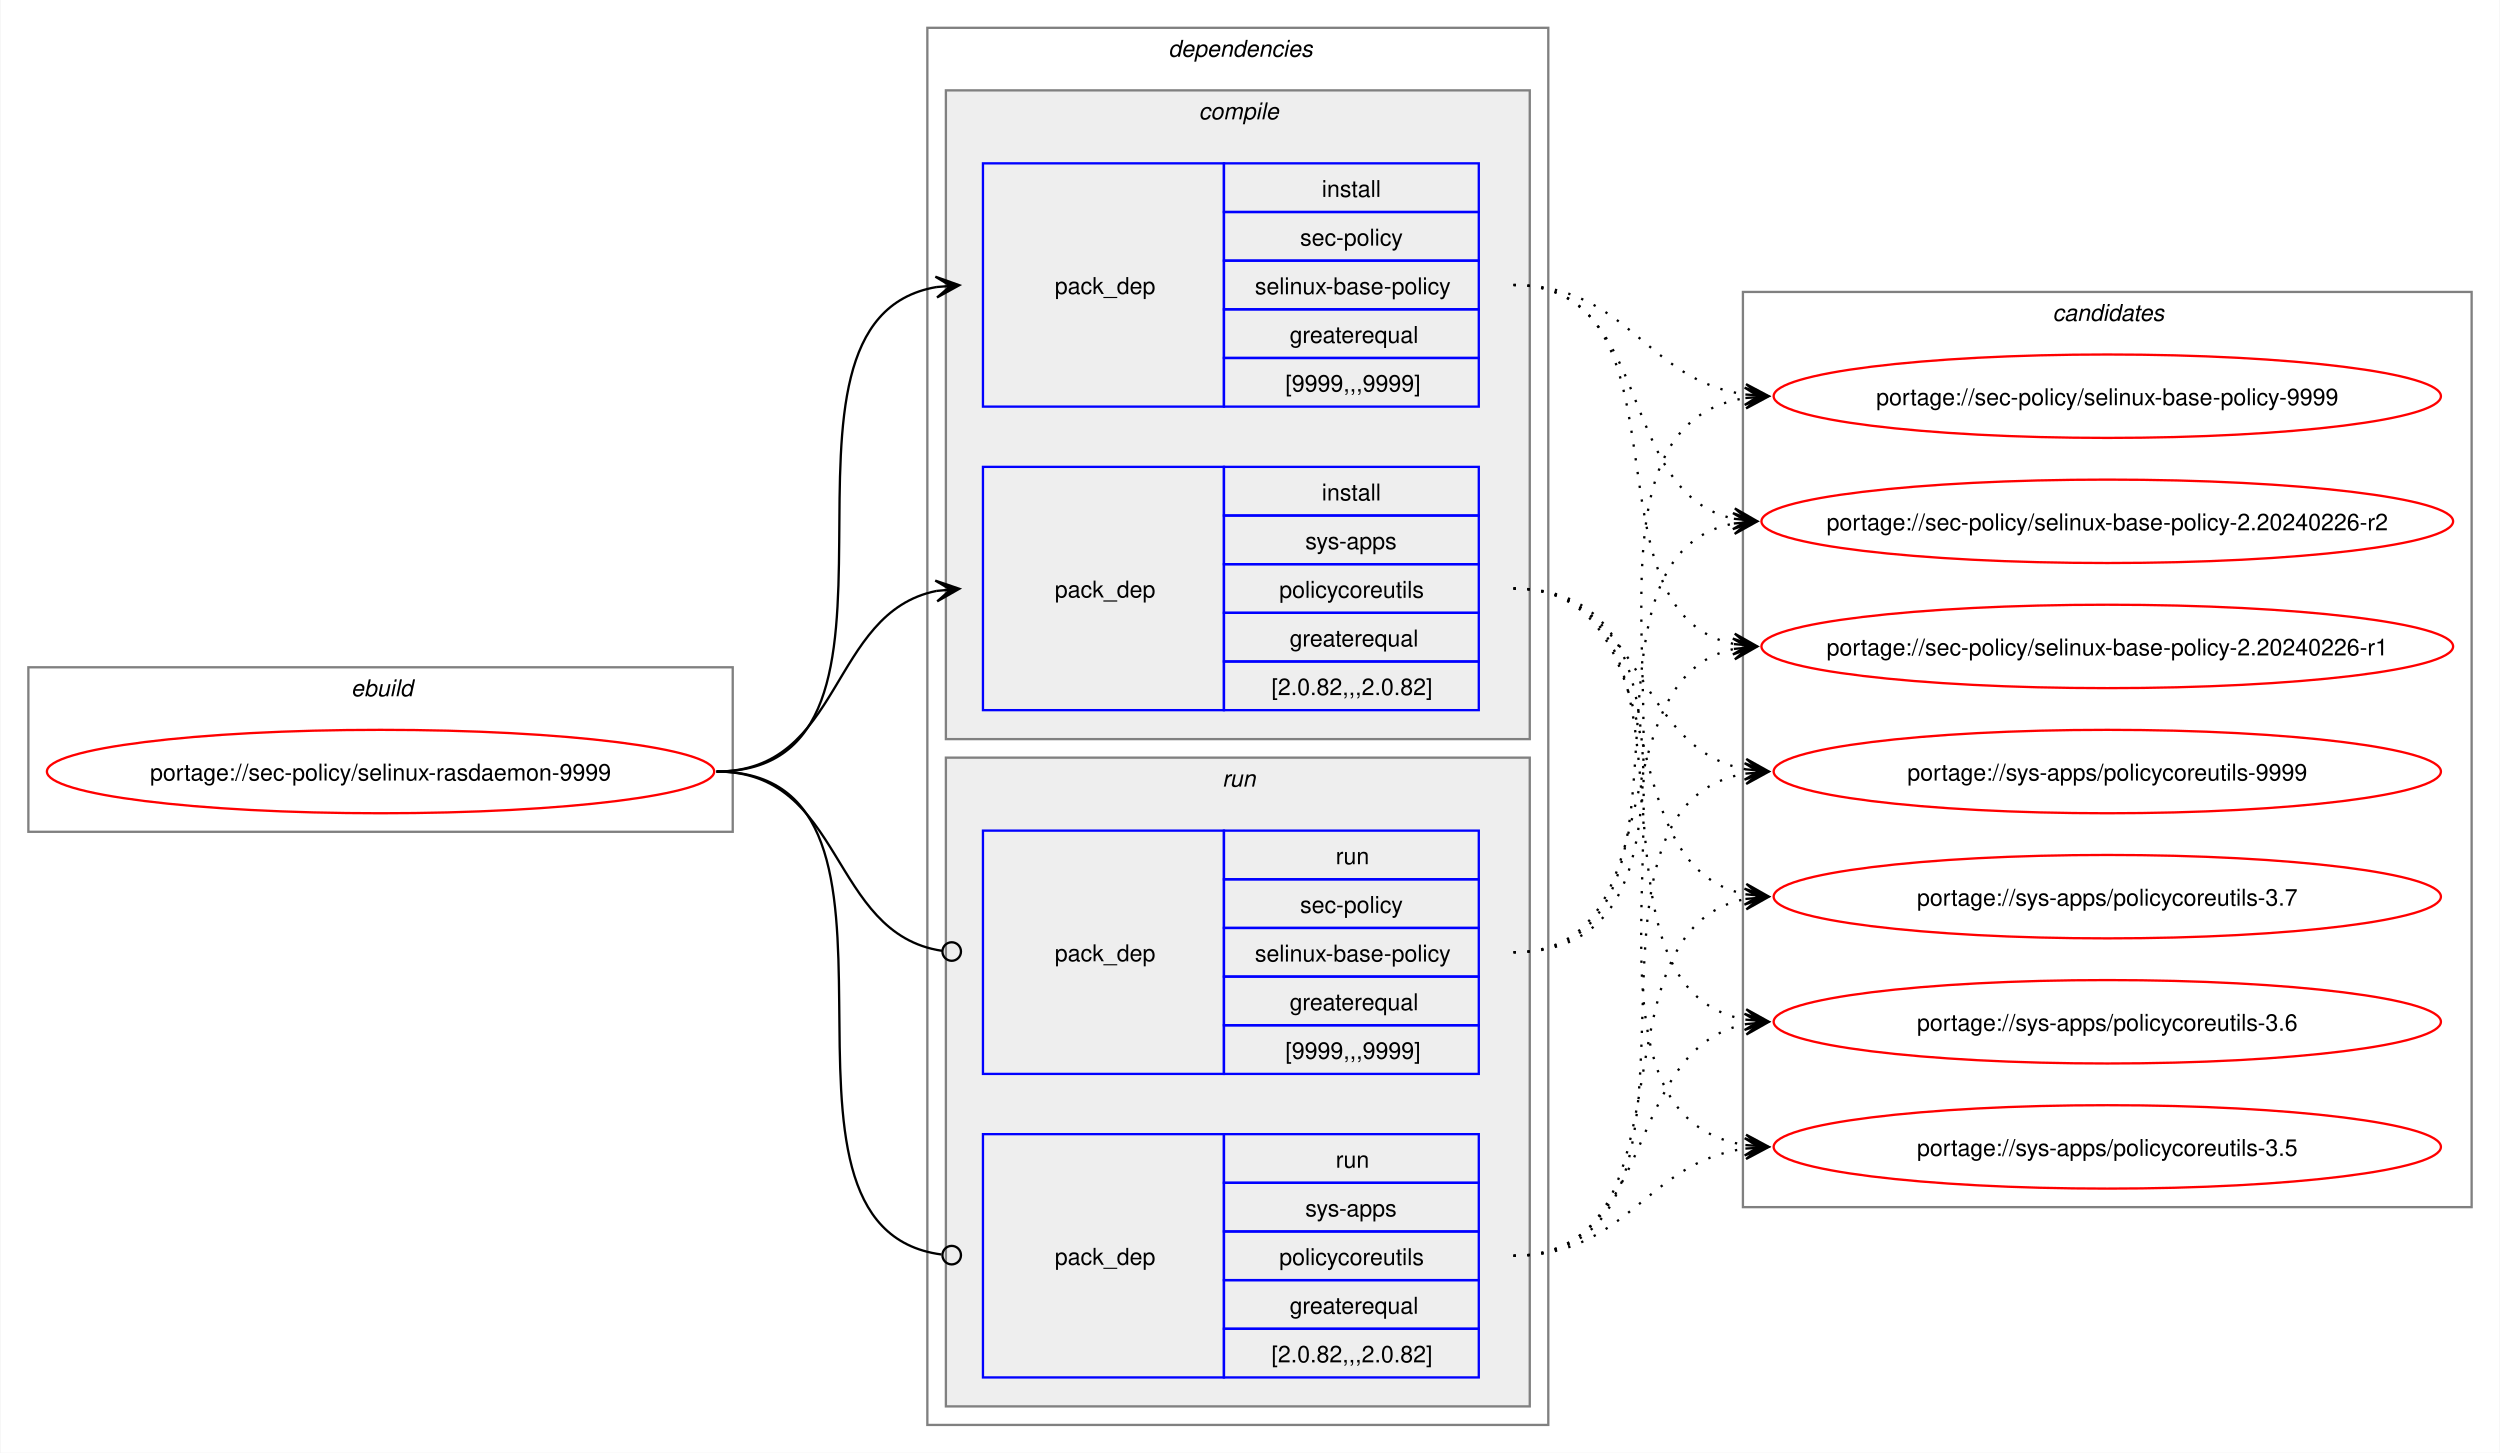
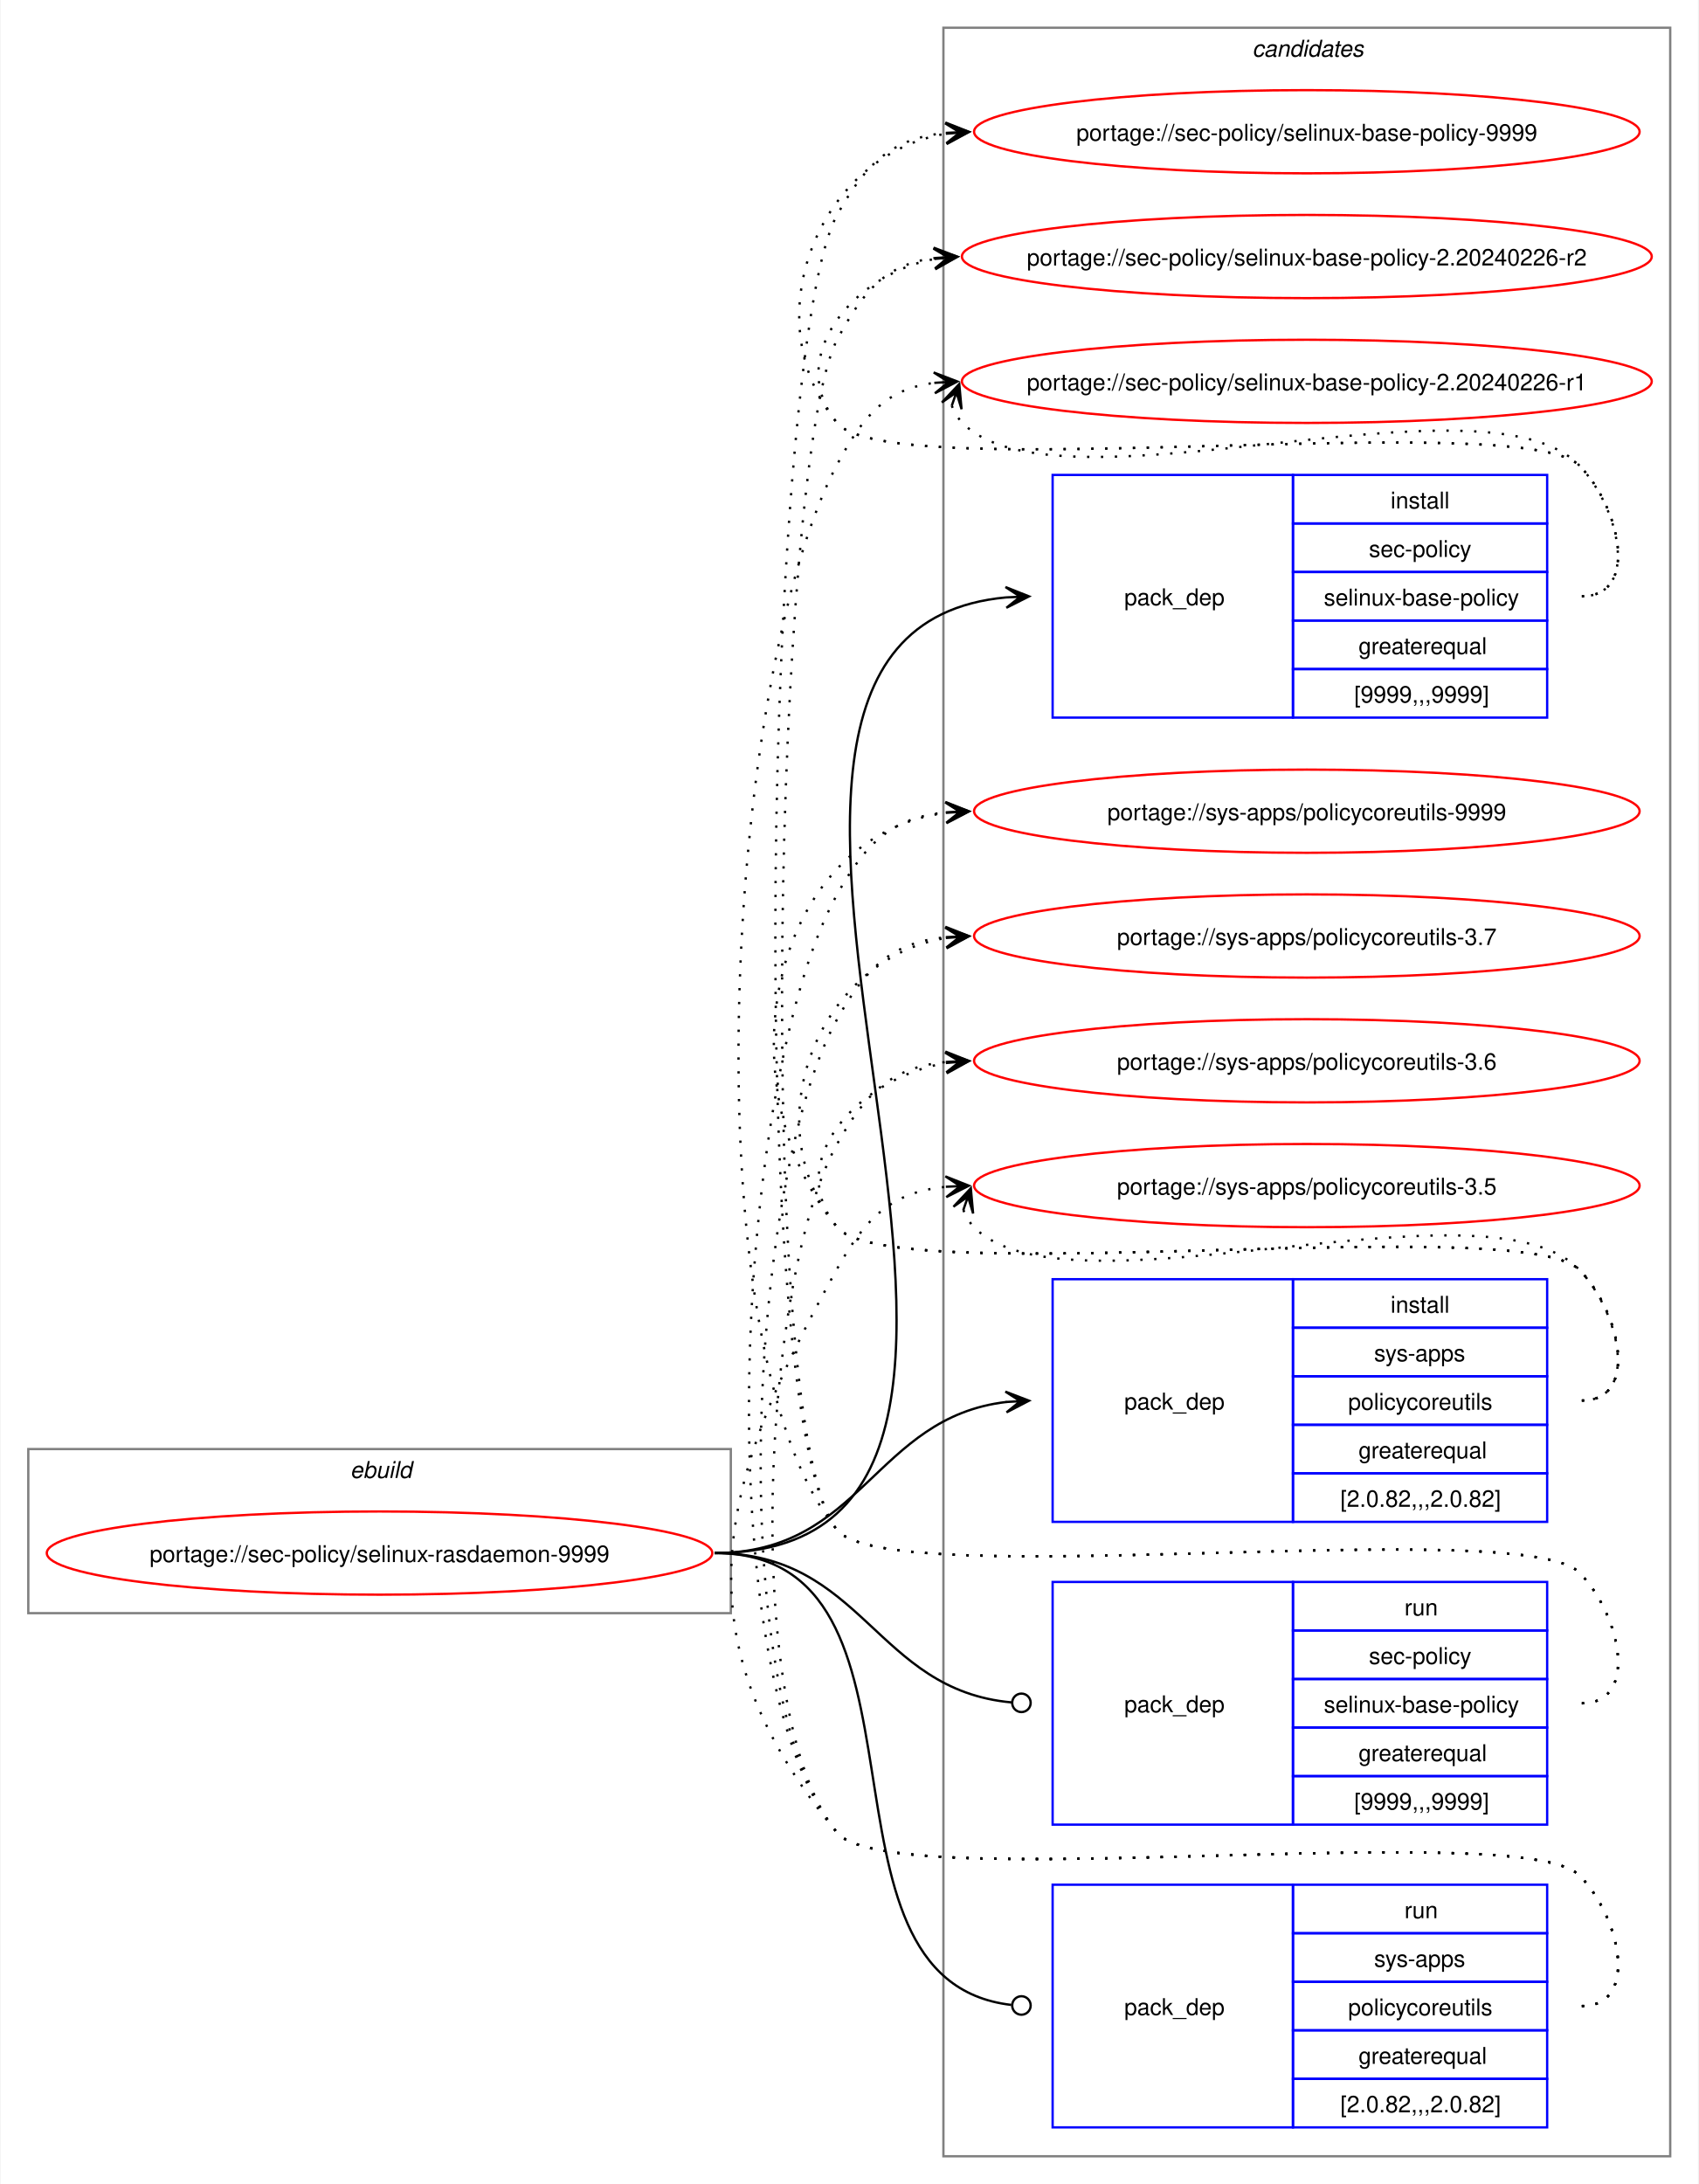
- <svg xmlns="http://www.w3.org/2000/svg" xmlns:xlink="http://www.w3.org/1999/xlink" width="1079pt" height="627pt" viewBox="0.00 0.00 1078.51 627.00">
-   <g id="graph0" class="graph" transform="scale(1 1) rotate(0) translate(4 623)">
-     <polygon fill="white" stroke="none" points="-4,4 -4,-623 1074.51,-623 1074.51,4 -4,4" />
+ <svg xmlns="http://www.w3.org/2000/svg" xmlns:xlink="http://www.w3.org/1999/xlink" width="735pt" height="945pt" viewBox="0.00 0.00 734.51 945.00">
+   <g id="graph0" class="graph" transform="scale(1 1) rotate(0) translate(4 941)">
+     <polygon fill="white" stroke="none" points="-4,4 -4,-941 730.51,-941 730.51,4 -4,4" />
+     <g id="clust10" class="cluster">
+       <polygon fill="none" stroke="gray" points="404,-8 404,-929 718.51,-929 718.51,-8 404,-8" />
+       <text text-anchor="start" x="537.63" y="-916.5" font-family="Helvetica,sans-Serif" font-style="italic" font-size="10.00">candidates</text>
+     </g>
    <g id="clust1" class="cluster">
-       <polygon fill="none" stroke="gray" points="8,-264 8,-335 312,-335 312,-264 8,-264" />
-       <text text-anchor="start" x="147.25" y="-322.5" font-family="Helvetica,sans-Serif" font-style="italic" font-size="10.00">ebuild</text>
-     </g>
-     <g id="clust2" class="cluster">
-       <polygon fill="none" stroke="gray" points="396,-8 396,-611 664,-611 664,-8 396,-8" />
-       <text text-anchor="start" x="500" y="-598.5" font-family="Helvetica,sans-Serif" font-style="italic" font-size="10.00">dependencies</text>
-     </g>
-     <g id="clust3" class="cluster">
-       <polygon fill="#eeeeee" stroke="gray" points="404,-304 404,-584 656,-584 656,-304 404,-304" />
-       <text text-anchor="start" x="513.12" y="-571.5" font-family="Helvetica,sans-Serif" font-style="italic" font-size="10.00">compile</text>
-     </g>
-     <g id="clust7" class="cluster">
-       <polygon fill="#eeeeee" stroke="gray" points="404,-16 404,-296 656,-296 656,-16 404,-16" />
-       <text text-anchor="start" x="523.25" y="-283.5" font-family="Helvetica,sans-Serif" font-style="italic" font-size="10.00">run</text>
-     </g>
-     <g id="clust10" class="cluster">
-       <polygon fill="none" stroke="gray" points="748,-102 748,-497 1062.51,-497 1062.51,-102 748,-102" />
-       <text text-anchor="start" x="881.63" y="-484.5" font-family="Helvetica,sans-Serif" font-style="italic" font-size="10.00">candidates</text>
+       <polygon fill="none" stroke="gray" points="8,-243 8,-314 312,-314 312,-243 8,-243" />
+       <text text-anchor="start" x="147.25" y="-301.5" font-family="Helvetica,sans-Serif" font-style="italic" font-size="10.00">ebuild</text>
    </g>
    <g id="node1" class="node">
      <g id="a_node1">
        <a xlink:href="../sec-policy/selinux-rasdaemon-9999.svg" xlink:title="portage://sec-policy/selinux-rasdaemon-9999">
-           <ellipse fill="none" stroke="red" cx="160" cy="-290" rx="144" ry="18" />
-           <text text-anchor="middle" x="160" y="-286.12" font-family="Helvetica,sans-Serif" font-size="10.00">portage://sec-policy/selinux-rasdaemon-9999</text>
+           <ellipse fill="none" stroke="red" cx="160" cy="-269" rx="144" ry="18" />
+           <text text-anchor="middle" x="160" y="-265.12" font-family="Helvetica,sans-Serif" font-size="10.00">portage://sec-policy/selinux-rasdaemon-9999</text>
        </a>
      </g>
    </g>
    <g id="node2" class="node">
-       <polygon fill="none" stroke="blue" points="420,-447.5 420,-552.5 524,-552.5 524,-447.5 420,-447.5" />
-       <text text-anchor="start" x="451" y="-496.12" font-family="Helvetica,sans-Serif" font-size="10.00">pack_dep</text>
-       <polygon fill="none" stroke="blue" points="524,-531.5 524,-552.5 634,-552.5 634,-531.5 524,-531.5" />
-       <text text-anchor="start" x="566.25" y="-538" font-family="Helvetica,sans-Serif" font-size="10.00">install</text>
-       <polygon fill="none" stroke="blue" points="524,-510.5 524,-531.5 634,-531.5 634,-510.5 524,-510.5" />
-       <text text-anchor="start" x="556.87" y="-517" font-family="Helvetica,sans-Serif" font-size="10.00">sec-policy</text>
-       <polygon fill="none" stroke="blue" points="524,-489.5 524,-510.5 634,-510.5 634,-489.5 524,-489.5" />
-       <text text-anchor="start" x="537.37" y="-496" font-family="Helvetica,sans-Serif" font-size="10.00">selinux-base-policy</text>
-       <polygon fill="none" stroke="blue" points="524,-468.5 524,-489.5 634,-489.5 634,-468.5 524,-468.5" />
-       <text text-anchor="start" x="552.37" y="-475" font-family="Helvetica,sans-Serif" font-size="10.00">greaterequal</text>
-       <polygon fill="none" stroke="blue" points="524,-447.5 524,-468.5 634,-468.5 634,-447.5 524,-447.5" />
-       <text text-anchor="start" x="550.5" y="-454" font-family="Helvetica,sans-Serif" font-size="10.00">[9999,,,9999]</text>
+       <polygon fill="none" stroke="blue" points="451.26,-630.5 451.26,-735.5 555.26,-735.5 555.26,-630.5 451.26,-630.5" />
+       <text text-anchor="start" x="482.26" y="-679.12" font-family="Helvetica,sans-Serif" font-size="10.00">pack_dep</text>
+       <polygon fill="none" stroke="blue" points="555.26,-714.5 555.26,-735.5 665.26,-735.5 665.26,-714.5 555.26,-714.5" />
+       <text text-anchor="start" x="597.51" y="-721" font-family="Helvetica,sans-Serif" font-size="10.00">install</text>
+       <polygon fill="none" stroke="blue" points="555.26,-693.5 555.26,-714.5 665.26,-714.5 665.26,-693.5 555.26,-693.5" />
+       <text text-anchor="start" x="588.13" y="-700" font-family="Helvetica,sans-Serif" font-size="10.00">sec-policy</text>
+       <polygon fill="none" stroke="blue" points="555.26,-672.5 555.26,-693.5 665.26,-693.5 665.26,-672.5 555.26,-672.5" />
+       <text text-anchor="start" x="568.63" y="-679" font-family="Helvetica,sans-Serif" font-size="10.00">selinux-base-policy</text>
+       <polygon fill="none" stroke="blue" points="555.26,-651.5 555.26,-672.5 665.26,-672.5 665.26,-651.5 555.26,-651.5" />
+       <text text-anchor="start" x="583.63" y="-658" font-family="Helvetica,sans-Serif" font-size="10.00">greaterequal</text>
+       <polygon fill="none" stroke="blue" points="555.26,-630.5 555.26,-651.5 665.26,-651.5 665.26,-630.5 555.26,-630.5" />
+       <text text-anchor="start" x="581.76" y="-637" font-family="Helvetica,sans-Serif" font-size="10.00">[9999,,,9999]</text>
    </g>
    <g id="edge1" class="edge">
-       <path fill="none" stroke="black" d="M305,-290C405.57,-290 314,-484.31 399.94,-499.11" />
-       <polygon fill="black" stroke="black" points="409.79,-499.9 399.46,-503.59 406.02,-499.6 399.82,-499.1 399.82,-499.1 399.82,-499.1 406.02,-499.6 400.18,-494.61 409.79,-499.9" />
+       <path fill="none" stroke="black" d="M305,-269C494.97,-269 258.26,-666.59 431.14,-682.51" />
+       <polygon fill="black" stroke="black" points="441.04,-682.95 430.85,-687 437.26,-682.78 431.05,-682.5 431.05,-682.5 431.05,-682.5 437.26,-682.78 431.25,-678.01 441.04,-682.95" />
    </g>
    <g id="node3" class="node">
-       <polygon fill="none" stroke="blue" points="420,-316.5 420,-421.5 524,-421.5 524,-316.5 420,-316.5" />
-       <text text-anchor="start" x="451" y="-365.12" font-family="Helvetica,sans-Serif" font-size="10.00">pack_dep</text>
-       <polygon fill="none" stroke="blue" points="524,-400.5 524,-421.5 634,-421.5 634,-400.5 524,-400.5" />
-       <text text-anchor="start" x="566.25" y="-407" font-family="Helvetica,sans-Serif" font-size="10.00">install</text>
-       <polygon fill="none" stroke="blue" points="524,-379.5 524,-400.5 634,-400.5 634,-379.5 524,-379.5" />
-       <text text-anchor="start" x="559.12" y="-386" font-family="Helvetica,sans-Serif" font-size="10.00">sys-apps</text>
-       <polygon fill="none" stroke="blue" points="524,-358.5 524,-379.5 634,-379.5 634,-358.5 524,-358.5" />
-       <text text-anchor="start" x="547.87" y="-365" font-family="Helvetica,sans-Serif" font-size="10.00">policycoreutils</text>
-       <polygon fill="none" stroke="blue" points="524,-337.5 524,-358.5 634,-358.5 634,-337.5 524,-337.5" />
-       <text text-anchor="start" x="552.37" y="-344" font-family="Helvetica,sans-Serif" font-size="10.00">greaterequal</text>
-       <polygon fill="none" stroke="blue" points="524,-316.5 524,-337.5 634,-337.5 634,-316.5 524,-316.5" />
-       <text text-anchor="start" x="544.5" y="-323" font-family="Helvetica,sans-Serif" font-size="10.00">[2.0.82,,,2.0.82]</text>
+       <polygon fill="none" stroke="blue" points="451.26,-282.5 451.26,-387.5 555.26,-387.5 555.26,-282.5 451.26,-282.5" />
+       <text text-anchor="start" x="482.26" y="-331.12" font-family="Helvetica,sans-Serif" font-size="10.00">pack_dep</text>
+       <polygon fill="none" stroke="blue" points="555.26,-366.5 555.26,-387.5 665.26,-387.5 665.26,-366.5 555.26,-366.5" />
+       <text text-anchor="start" x="597.51" y="-373" font-family="Helvetica,sans-Serif" font-size="10.00">install</text>
+       <polygon fill="none" stroke="blue" points="555.26,-345.5 555.26,-366.5 665.26,-366.5 665.26,-345.5 555.26,-345.5" />
+       <text text-anchor="start" x="590.38" y="-352" font-family="Helvetica,sans-Serif" font-size="10.00">sys-apps</text>
+       <polygon fill="none" stroke="blue" points="555.26,-324.5 555.26,-345.5 665.26,-345.5 665.26,-324.5 555.26,-324.5" />
+       <text text-anchor="start" x="579.13" y="-331" font-family="Helvetica,sans-Serif" font-size="10.00">policycoreutils</text>
+       <polygon fill="none" stroke="blue" points="555.26,-303.5 555.26,-324.5 665.26,-324.5 665.26,-303.5 555.26,-303.5" />
+       <text text-anchor="start" x="583.63" y="-310" font-family="Helvetica,sans-Serif" font-size="10.00">greaterequal</text>
+       <polygon fill="none" stroke="blue" points="555.26,-282.5 555.26,-303.5 665.26,-303.5 665.26,-282.5 555.26,-282.5" />
+       <text text-anchor="start" x="575.76" y="-289" font-family="Helvetica,sans-Serif" font-size="10.00">[2.0.82,,,2.0.82]</text>
    </g>
    <g id="edge2" class="edge">
-       <path fill="none" stroke="black" d="M305,-290C359.74,-290 353.49,-358.57 399.89,-367.94" />
-       <polygon fill="black" stroke="black" points="409.79,-368.88 399.41,-372.42 406.02,-368.53 399.83,-367.94 399.83,-367.94 399.83,-367.94 406.02,-368.53 400.26,-363.46 409.79,-368.88" />
+       <path fill="none" stroke="black" d="M305,-269C368.85,-269 374.14,-327.74 431.36,-334.39" />
+       <polygon fill="black" stroke="black" points="441.04,-334.93 430.8,-338.86 437.26,-334.72 431.05,-334.37 431.05,-334.37 431.05,-334.37 437.26,-334.72 431.31,-329.88 441.04,-334.93" />
    </g>
    <g id="node4" class="node">
-       <polygon fill="none" stroke="blue" points="420,-159.5 420,-264.5 524,-264.5 524,-159.5 420,-159.5" />
-       <text text-anchor="start" x="451" y="-208.12" font-family="Helvetica,sans-Serif" font-size="10.00">pack_dep</text>
-       <polygon fill="none" stroke="blue" points="524,-243.5 524,-264.5 634,-264.5 634,-243.5 524,-243.5" />
-       <text text-anchor="start" x="572.25" y="-250" font-family="Helvetica,sans-Serif" font-size="10.00">run</text>
-       <polygon fill="none" stroke="blue" points="524,-222.5 524,-243.5 634,-243.5 634,-222.5 524,-222.5" />
-       <text text-anchor="start" x="556.87" y="-229" font-family="Helvetica,sans-Serif" font-size="10.00">sec-policy</text>
-       <polygon fill="none" stroke="blue" points="524,-201.5 524,-222.5 634,-222.5 634,-201.5 524,-201.5" />
-       <text text-anchor="start" x="537.37" y="-208" font-family="Helvetica,sans-Serif" font-size="10.00">selinux-base-policy</text>
-       <polygon fill="none" stroke="blue" points="524,-180.5 524,-201.5 634,-201.5 634,-180.5 524,-180.5" />
-       <text text-anchor="start" x="552.37" y="-187" font-family="Helvetica,sans-Serif" font-size="10.00">greaterequal</text>
-       <polygon fill="none" stroke="blue" points="524,-159.5 524,-180.5 634,-180.5 634,-159.5 524,-159.5" />
-       <text text-anchor="start" x="550.5" y="-166" font-family="Helvetica,sans-Serif" font-size="10.00">[9999,,,9999]</text>
+       <polygon fill="none" stroke="blue" points="451.26,-151.5 451.26,-256.5 555.26,-256.5 555.26,-151.5 451.26,-151.5" />
+       <text text-anchor="start" x="482.26" y="-200.12" font-family="Helvetica,sans-Serif" font-size="10.00">pack_dep</text>
+       <polygon fill="none" stroke="blue" points="555.26,-235.5 555.26,-256.5 665.26,-256.5 665.26,-235.5 555.26,-235.5" />
+       <text text-anchor="start" x="603.51" y="-242" font-family="Helvetica,sans-Serif" font-size="10.00">run</text>
+       <polygon fill="none" stroke="blue" points="555.26,-214.5 555.26,-235.5 665.26,-235.5 665.26,-214.5 555.26,-214.5" />
+       <text text-anchor="start" x="588.13" y="-221" font-family="Helvetica,sans-Serif" font-size="10.00">sec-policy</text>
+       <polygon fill="none" stroke="blue" points="555.26,-193.5 555.26,-214.5 665.26,-214.5 665.26,-193.5 555.26,-193.5" />
+       <text text-anchor="start" x="568.63" y="-200" font-family="Helvetica,sans-Serif" font-size="10.00">selinux-base-policy</text>
+       <polygon fill="none" stroke="blue" points="555.26,-172.5 555.26,-193.5 665.26,-193.5 665.26,-172.5 555.26,-172.5" />
+       <text text-anchor="start" x="583.63" y="-179" font-family="Helvetica,sans-Serif" font-size="10.00">greaterequal</text>
+       <polygon fill="none" stroke="blue" points="555.26,-151.5 555.26,-172.5 665.26,-172.5 665.26,-151.5 555.26,-151.5" />
+       <text text-anchor="start" x="581.76" y="-158" font-family="Helvetica,sans-Serif" font-size="10.00">[9999,,,9999]</text>
    </g>
    <g id="edge3" class="edge">
-       <path fill="none" stroke="black" d="M305,-290C360.41,-290 353.47,-220.01 402.31,-212.63" />
-       <ellipse fill="none" stroke="black" cx="406.51" cy="-212.32" rx="4" ry="4" />
+       <path fill="none" stroke="black" d="M305,-269C369.47,-269 374.42,-209.71 433.54,-204.38" />
+       <ellipse fill="none" stroke="black" cx="437.76" cy="-204.2" rx="4" ry="4" />
    </g>
    <g id="node5" class="node">
-       <polygon fill="none" stroke="blue" points="420,-28.5 420,-133.5 524,-133.5 524,-28.5 420,-28.5" />
-       <text text-anchor="start" x="451" y="-77.12" font-family="Helvetica,sans-Serif" font-size="10.00">pack_dep</text>
-       <polygon fill="none" stroke="blue" points="524,-112.5 524,-133.5 634,-133.5 634,-112.5 524,-112.5" />
-       <text text-anchor="start" x="572.25" y="-119" font-family="Helvetica,sans-Serif" font-size="10.00">run</text>
-       <polygon fill="none" stroke="blue" points="524,-91.5 524,-112.5 634,-112.5 634,-91.5 524,-91.5" />
-       <text text-anchor="start" x="559.12" y="-98" font-family="Helvetica,sans-Serif" font-size="10.00">sys-apps</text>
-       <polygon fill="none" stroke="blue" points="524,-70.5 524,-91.5 634,-91.5 634,-70.5 524,-70.5" />
-       <text text-anchor="start" x="547.87" y="-77" font-family="Helvetica,sans-Serif" font-size="10.00">policycoreutils</text>
-       <polygon fill="none" stroke="blue" points="524,-49.5 524,-70.5 634,-70.5 634,-49.5 524,-49.5" />
-       <text text-anchor="start" x="552.37" y="-56" font-family="Helvetica,sans-Serif" font-size="10.00">greaterequal</text>
-       <polygon fill="none" stroke="blue" points="524,-28.5 524,-49.5 634,-49.5 634,-28.5 524,-28.5" />
-       <text text-anchor="start" x="544.5" y="-35" font-family="Helvetica,sans-Serif" font-size="10.00">[2.0.82,,,2.0.82]</text>
+       <polygon fill="none" stroke="blue" points="451.26,-20.5 451.26,-125.5 555.26,-125.5 555.26,-20.5 451.26,-20.5" />
+       <text text-anchor="start" x="482.26" y="-69.12" font-family="Helvetica,sans-Serif" font-size="10.00">pack_dep</text>
+       <polygon fill="none" stroke="blue" points="555.26,-104.5 555.26,-125.5 665.26,-125.5 665.26,-104.5 555.26,-104.5" />
+       <text text-anchor="start" x="603.51" y="-111" font-family="Helvetica,sans-Serif" font-size="10.00">run</text>
+       <polygon fill="none" stroke="blue" points="555.26,-83.5 555.26,-104.5 665.26,-104.5 665.26,-83.5 555.26,-83.5" />
+       <text text-anchor="start" x="590.38" y="-90" font-family="Helvetica,sans-Serif" font-size="10.00">sys-apps</text>
+       <polygon fill="none" stroke="blue" points="555.26,-62.5 555.26,-83.5 665.26,-83.5 665.26,-62.5 555.26,-62.5" />
+       <text text-anchor="start" x="579.13" y="-69" font-family="Helvetica,sans-Serif" font-size="10.00">policycoreutils</text>
+       <polygon fill="none" stroke="blue" points="555.26,-41.5 555.26,-62.5 665.26,-62.5 665.26,-41.5 555.26,-41.5" />
+       <text text-anchor="start" x="583.63" y="-48" font-family="Helvetica,sans-Serif" font-size="10.00">greaterequal</text>
+       <polygon fill="none" stroke="blue" points="555.26,-20.5 555.26,-41.5 665.26,-41.5 665.26,-20.5 555.26,-20.5" />
+       <text text-anchor="start" x="575.76" y="-27" font-family="Helvetica,sans-Serif" font-size="10.00">[2.0.82,,,2.0.82]</text>
    </g>
    <g id="edge4" class="edge">
-       <path fill="none" stroke="black" d="M305,-290C406,-290 312.85,-93.46 402.1,-81.56" />
-       <ellipse fill="none" stroke="black" cx="406.51" cy="-81.28" rx="4" ry="4" />
+       <path fill="none" stroke="black" d="M305,-269C408.23,-269 340.17,-84.32 433.37,-73.49" />
+       <ellipse fill="none" stroke="black" cx="437.76" cy="-73.25" rx="4" ry="4" />
    </g>
    <g id="node6" class="node">
      <g id="a_node6">
        <a xlink:href="../sec-policy/selinux-base-policy-9999.svg" xlink:title="portage://sec-policy/selinux-base-policy-9999">
-           <ellipse fill="none" stroke="red" cx="905.26" cy="-452" rx="144" ry="18" />
-           <text text-anchor="middle" x="905.26" y="-448.12" font-family="Helvetica,sans-Serif" font-size="10.00">portage://sec-policy/selinux-base-policy-9999</text>
+           <ellipse fill="none" stroke="red" cx="561.26" cy="-884" rx="144" ry="18" />
+           <text text-anchor="middle" x="561.26" y="-880.12" font-family="Helvetica,sans-Serif" font-size="10.00">portage://sec-policy/selinux-base-policy-9999</text>
        </a>
      </g>
    </g>
    <g id="edge5" class="edge">
-       <path fill="none" stroke="black" stroke-dasharray="1,5" d="M649,-500C698.96,-500 705.63,-458.69 749.33,-452.72" />
-       <polygon fill="black" stroke="black" points="759.04,-452.08 749.36,-457.22 755.27,-452.33 749.06,-452.73 749.06,-452.73 749.06,-452.73 755.27,-452.33 748.77,-448.24 759.04,-452.08" />
+       <path fill="none" stroke="black" stroke-dasharray="1,5" d="M680.26,-683C705.37,-683 696.86,-721.59 679.26,-739.5 654.19,-764.99 380.73,-730.4 358,-758 321.16,-802.75 350.5,-874.62 405.34,-883.16" />
+       <polygon fill="black" stroke="black" points="415.04,-883.91 404.73,-887.63 411.27,-883.62 405.07,-883.14 405.07,-883.14 405.07,-883.14 411.27,-883.62 405.41,-878.65 415.04,-883.91" />
    </g>
    <g id="node7" class="node">
      <g id="a_node7">
        <a xlink:href="../sec-policy/selinux-base-policy-2.20240226-r2.svg" xlink:title="portage://sec-policy/selinux-base-policy-2.20240226-r2">
-           <ellipse fill="none" stroke="red" cx="905.26" cy="-398" rx="149.26" ry="18" />
-           <text text-anchor="middle" x="905.26" y="-394.12" font-family="Helvetica,sans-Serif" font-size="10.00">portage://sec-policy/selinux-base-policy-2.20240226-r2</text>
+           <ellipse fill="none" stroke="red" cx="561.26" cy="-830" rx="149.26" ry="18" />
+           <text text-anchor="middle" x="561.26" y="-826.12" font-family="Helvetica,sans-Serif" font-size="10.00">portage://sec-policy/selinux-base-policy-2.20240226-r2</text>
        </a>
      </g>
    </g>
    <g id="edge6" class="edge">
-       <path fill="none" stroke="black" stroke-dasharray="1,5" d="M649,-500C710.5,-500 692.45,-409.98 744.32,-399.08" />
-       <polygon fill="black" stroke="black" points="754.04,-398.12 744.53,-403.58 750.28,-398.49 744.09,-399.1 744.09,-399.1 744.09,-399.1 750.28,-398.49 743.65,-394.62 754.04,-398.12" />
+       <path fill="none" stroke="black" stroke-dasharray="1,5" d="M680.26,-683C705.37,-683 696.86,-721.59 679.26,-739.5 654.19,-764.99 380.73,-730.4 358,-758 335.07,-785.85 364.75,-822.35 400.14,-828.95" />
+       <polygon fill="black" stroke="black" points="410.04,-829.89 399.66,-833.43 406.28,-829.53 400.09,-828.95 400.09,-828.95 400.09,-828.95 406.28,-829.53 400.51,-824.47 410.04,-829.89" />
    </g>
    <g id="node8" class="node">
      <g id="a_node8">
        <a xlink:href="../sec-policy/selinux-base-policy-2.20240226-r1.svg" xlink:title="portage://sec-policy/selinux-base-policy-2.20240226-r1">
-           <ellipse fill="none" stroke="red" cx="905.26" cy="-344" rx="149.26" ry="18" />
-           <text text-anchor="middle" x="905.26" y="-340.12" font-family="Helvetica,sans-Serif" font-size="10.00">portage://sec-policy/selinux-base-policy-2.20240226-r1</text>
+           <ellipse fill="none" stroke="red" cx="561.26" cy="-776" rx="149.26" ry="18" />
+           <text text-anchor="middle" x="561.26" y="-772.12" font-family="Helvetica,sans-Serif" font-size="10.00">portage://sec-policy/selinux-base-policy-2.20240226-r1</text>
        </a>
      </g>
    </g>
    <g id="edge7" class="edge">
-       <path fill="none" stroke="black" stroke-dasharray="1,5" d="M649,-500C728.96,-500 676.82,-358.28 744.39,-345" />
-       <polygon fill="black" stroke="black" points="754.04,-344.11 744.49,-349.51 750.28,-344.46 744.08,-345.02 744.08,-345.02 744.08,-345.02 750.28,-344.46 743.67,-340.54 754.04,-344.11" />
+       <path fill="none" stroke="black" stroke-dasharray="1,5" d="M407.62,-765.45C408.65,-762.7 410.32,-759.96 412.26,-758 454.02,-715.66 638.3,-782.62 679.26,-739.5 696.55,-721.29 705.37,-683 680.26,-683" />
+       <polygon fill="black" stroke="black" points="410.86,-774.85 403.34,-766.86 409.63,-771.27 407.6,-765.39 407.6,-765.39 407.6,-765.39 409.63,-771.27 411.85,-763.93 410.86,-774.85" />
    </g>
    <g id="node9" class="node">
      <g id="a_node9">
        <a xlink:href="../sys-apps/policycoreutils-9999.svg" xlink:title="portage://sys-apps/policycoreutils-9999">
-           <ellipse fill="none" stroke="red" cx="905.26" cy="-290" rx="144" ry="18" />
-           <text text-anchor="middle" x="905.26" y="-286.12" font-family="Helvetica,sans-Serif" font-size="10.00">portage://sys-apps/policycoreutils-9999</text>
+           <ellipse fill="none" stroke="red" cx="561.26" cy="-590" rx="144" ry="18" />
+           <text text-anchor="middle" x="561.26" y="-586.12" font-family="Helvetica,sans-Serif" font-size="10.00">portage://sys-apps/policycoreutils-9999</text>
        </a>
      </g>
    </g>
    <g id="edge8" class="edge">
-       <path fill="none" stroke="black" stroke-dasharray="1,5" d="M649,-369C705.74,-369 700.61,-299.86 749.37,-290.94" />
-       <polygon fill="black" stroke="black" points="759.04,-290.11 749.47,-295.45 755.27,-290.43 749.08,-290.97 749.08,-290.97 749.08,-290.97 755.27,-290.43 748.69,-286.48 759.04,-290.11" />
+       <path fill="none" stroke="black" stroke-dasharray="1,5" d="M680.26,-335C705.37,-335 696.86,-373.59 679.26,-391.5 654.19,-416.99 380.73,-382.4 358,-410 306.96,-472 329.85,-579.76 405.27,-589.32" />
+       <polygon fill="black" stroke="black" points="415.04,-589.92 404.78,-593.8 411.27,-589.69 405.06,-589.31 405.06,-589.31 405.06,-589.31 411.27,-589.69 405.34,-584.81 415.04,-589.92" />
    </g>
    <g id="node10" class="node">
      <g id="a_node10">
        <a xlink:href="../sys-apps/policycoreutils-3.7.svg" xlink:title="portage://sys-apps/policycoreutils-3.7">
-           <ellipse fill="none" stroke="red" cx="905.26" cy="-236" rx="144" ry="18" />
-           <text text-anchor="middle" x="905.26" y="-232.12" font-family="Helvetica,sans-Serif" font-size="10.00">portage://sys-apps/policycoreutils-3.7</text>
+           <ellipse fill="none" stroke="red" cx="561.26" cy="-536" rx="144" ry="18" />
+           <text text-anchor="middle" x="561.26" y="-532.12" font-family="Helvetica,sans-Serif" font-size="10.00">portage://sys-apps/policycoreutils-3.7</text>
        </a>
      </g>
    </g>
    <g id="edge9" class="edge">
-       <path fill="none" stroke="black" stroke-dasharray="1,5" d="M649,-369C722.15,-369 687.24,-249.16 749.41,-236.99" />
-       <polygon fill="black" stroke="black" points="759.04,-236.11 749.49,-241.51 755.28,-236.46 749.08,-237.02 749.08,-237.02 749.08,-237.02 755.28,-236.46 748.67,-232.54 759.04,-236.11" />
+       <path fill="none" stroke="black" stroke-dasharray="1,5" d="M680.26,-335C705.37,-335 696.86,-373.59 679.26,-391.5 654.19,-416.99 380.73,-382.4 358,-410 321.16,-454.75 350.5,-526.62 405.34,-535.16" />
+       <polygon fill="black" stroke="black" points="415.04,-535.91 404.73,-539.63 411.27,-535.62 405.07,-535.14 405.07,-535.14 405.07,-535.14 411.27,-535.62 405.41,-530.65 415.04,-535.91" />
    </g>
    <g id="node11" class="node">
      <g id="a_node11">
        <a xlink:href="../sys-apps/policycoreutils-3.6.svg" xlink:title="portage://sys-apps/policycoreutils-3.6">
-           <ellipse fill="none" stroke="red" cx="905.26" cy="-182" rx="144" ry="18" />
-           <text text-anchor="middle" x="905.26" y="-178.12" font-family="Helvetica,sans-Serif" font-size="10.00">portage://sys-apps/policycoreutils-3.6</text>
+           <ellipse fill="none" stroke="red" cx="561.26" cy="-482" rx="144" ry="18" />
+           <text text-anchor="middle" x="561.26" y="-478.12" font-family="Helvetica,sans-Serif" font-size="10.00">portage://sys-apps/policycoreutils-3.6</text>
        </a>
      </g>
    </g>
    <g id="edge10" class="edge">
-       <path fill="none" stroke="black" stroke-dasharray="1,5" d="M649,-369C741.74,-369 669.99,-197.03 749.23,-182.92" />
-       <polygon fill="black" stroke="black" points="759.04,-182.1 749.45,-187.42 755.27,-182.42 749.08,-182.93 749.08,-182.93 749.08,-182.93 755.27,-182.42 748.7,-178.45 759.04,-182.1" />
+       <path fill="none" stroke="black" stroke-dasharray="1,5" d="M680.26,-335C705.37,-335 696.86,-373.59 679.26,-391.5 654.19,-416.99 380.73,-382.4 358,-410 334.19,-438.92 367.88,-474.84 405.16,-481.06" />
+       <polygon fill="black" stroke="black" points="415.04,-481.9 404.7,-485.54 411.27,-481.58 405.08,-481.05 405.08,-481.05 405.08,-481.05 411.27,-481.58 405.46,-476.57 415.04,-481.9" />
    </g>
    <g id="node12" class="node">
      <g id="a_node12">
        <a xlink:href="../sys-apps/policycoreutils-3.5.svg" xlink:title="portage://sys-apps/policycoreutils-3.5">
-           <ellipse fill="none" stroke="red" cx="905.26" cy="-128" rx="144" ry="18" />
-           <text text-anchor="middle" x="905.26" y="-124.12" font-family="Helvetica,sans-Serif" font-size="10.00">portage://sys-apps/policycoreutils-3.5</text>
+           <ellipse fill="none" stroke="red" cx="561.26" cy="-428" rx="144" ry="18" />
+           <text text-anchor="middle" x="561.26" y="-424.12" font-family="Helvetica,sans-Serif" font-size="10.00">portage://sys-apps/policycoreutils-3.5</text>
        </a>
      </g>
    </g>
    <g id="edge11" class="edge">
-       <path fill="none" stroke="black" stroke-dasharray="1,5" d="M649,-369C763.06,-369 650.29,-143.74 749.29,-128.78" />
-       <polygon fill="black" stroke="black" points="759.04,-128.09 749.38,-133.28 755.27,-128.35 749.07,-128.8 749.07,-128.8 749.07,-128.8 755.27,-128.35 748.75,-124.31 759.04,-128.09" />
+       <path fill="none" stroke="black" stroke-dasharray="1,5" d="M412.62,-417.45C413.65,-414.7 415.32,-411.96 417.26,-410 458.22,-368.42 639.09,-433.85 679.26,-391.5 696.54,-373.28 705.37,-335 680.26,-335" />
+       <polygon fill="black" stroke="black" points="415.86,-426.85 408.35,-418.86 414.63,-423.27 412.6,-417.39 412.6,-417.39 412.6,-417.39 414.63,-423.27 416.85,-415.93 415.86,-426.85" />
    </g>
    <g id="edge12" class="edge">
-       <path fill="none" stroke="black" stroke-dasharray="1,5" d="M649,-212C762.67,-212 650.65,-436.33 749.33,-451.22" />
-       <polygon fill="black" stroke="black" points="759.04,-451.91 748.75,-455.69 755.27,-451.65 749.07,-451.21 749.07,-451.21 749.07,-451.21 755.27,-451.65 749.38,-446.72 759.04,-451.91" />
+       <path fill="none" stroke="black" stroke-dasharray="1,5" d="M680.26,-204C705.37,-204 696.86,-242.59 679.26,-260.5 654.19,-285.99 380.73,-251.4 358,-279 317.82,-327.81 327.21,-792.78 358,-848 370.91,-871.16 382.44,-881.29 405.31,-883.51" />
+       <polygon fill="black" stroke="black" points="415.04,-883.95 404.85,-888 411.26,-883.78 405.05,-883.5 405.05,-883.5 405.05,-883.5 411.26,-883.78 405.25,-879.01 415.04,-883.95" />
    </g>
    <g id="edge13" class="edge">
-       <path fill="none" stroke="black" stroke-dasharray="1,5" d="M649,-212C740.3,-212 666.65,-383.06 744.42,-397.09" />
-       <polygon fill="black" stroke="black" points="754.04,-397.9 743.7,-401.54 750.27,-397.58 744.08,-397.06 744.08,-397.06 744.08,-397.06 750.27,-397.58 744.45,-392.57 754.04,-397.9" />
+       <path fill="none" stroke="black" stroke-dasharray="1,5" d="M680.26,-204C705.37,-204 696.86,-242.59 679.26,-260.5 654.19,-285.99 380.73,-251.4 358,-279 321.63,-323.18 331.16,-743.46 358,-794 369.52,-815.68 379.47,-826.69 400.17,-829.35" />
+       <polygon fill="black" stroke="black" points="410.04,-829.93 399.79,-833.84 406.26,-829.71 400.06,-829.34 400.06,-829.34 400.06,-829.34 406.26,-829.71 400.32,-824.85 410.04,-829.93" />
    </g>
    <g id="edge14" class="edge">
-       <path fill="none" stroke="black" stroke-dasharray="1,5" d="M649,-212C720.34,-212 684.29,-330.45 744.3,-342.94" />
-       <polygon fill="black" stroke="black" points="754.04,-343.88 743.65,-347.4 750.28,-343.52 744.09,-342.92 744.09,-342.92 744.09,-342.92 750.28,-343.52 744.52,-338.44 754.04,-343.88" />
+       <path fill="none" stroke="black" stroke-dasharray="1,5" d="M680.26,-204C705.37,-204 696.86,-242.59 679.26,-260.5 654.19,-285.99 380.73,-251.4 358,-279 292.89,-358.09 309.95,-649.52 358,-740 369.52,-761.68 379.47,-772.69 400.17,-775.35" />
+       <polygon fill="black" stroke="black" points="410.04,-775.93 399.79,-779.84 406.26,-775.71 400.06,-775.34 400.06,-775.34 400.06,-775.34 406.26,-775.71 400.32,-770.85 410.04,-775.93" />
    </g>
    <g id="edge15" class="edge">
-       <path fill="none" stroke="black" stroke-dasharray="1,5" d="M649,-81C750.22,-81 662.29,-274.38 749.1,-289.11" />
-       <polygon fill="black" stroke="black" points="759.04,-289.9 748.72,-293.6 755.27,-289.6 749.07,-289.11 749.07,-289.11 749.07,-289.11 755.27,-289.6 749.43,-284.63 759.04,-289.9" />
+       <path fill="none" stroke="black" stroke-dasharray="1,5" d="M680.26,-73C705.37,-73 696.86,-111.59 679.26,-129.5 654.19,-154.99 380.73,-120.4 358,-148 300.65,-217.65 314.06,-475.2 358,-554 370.91,-577.16 382.44,-587.29 405.31,-589.51" />
+       <polygon fill="black" stroke="black" points="415.04,-589.95 404.85,-594 411.26,-589.78 405.05,-589.5 405.05,-589.5 405.05,-589.5 411.26,-589.78 405.25,-585.01 415.04,-589.95" />
    </g>
    <g id="edge16" class="edge">
-       <path fill="none" stroke="black" stroke-dasharray="1,5" d="M649,-81C729.82,-81 680.61,-221.81 749.24,-235.01" />
-       <polygon fill="black" stroke="black" points="759.04,-235.89 748.68,-239.48 755.28,-235.55 749.08,-235 749.08,-235 749.08,-235 755.28,-235.55 749.48,-230.51 759.04,-235.89" />
+       <path fill="none" stroke="black" stroke-dasharray="1,5" d="M680.26,-73C705.37,-73 696.86,-111.59 679.26,-129.5 654.19,-154.99 380.73,-120.4 358,-148 308.28,-208.39 319.91,-431.68 358,-500 370.91,-523.16 382.44,-533.29 405.31,-535.51" />
+       <polygon fill="black" stroke="black" points="415.04,-535.95 404.85,-540 411.26,-535.78 405.05,-535.5 405.05,-535.5 405.05,-535.5 411.26,-535.78 405.25,-531.01 415.04,-535.95" />
    </g>
    <g id="edge17" class="edge">
-       <path fill="none" stroke="black" stroke-dasharray="1,5" d="M649,-81C711.87,-81 695.78,-170.51 749.4,-181" />
-       <polygon fill="black" stroke="black" points="759.04,-181.89 748.67,-185.45 755.28,-181.54 749.08,-180.97 749.08,-180.97 749.08,-180.97 755.28,-181.54 749.5,-176.49 759.04,-181.89" />
+       <path fill="none" stroke="black" stroke-dasharray="1,5" d="M680.26,-73C705.37,-73 696.86,-111.59 679.26,-129.5 654.19,-154.99 380.73,-120.4 358,-148 315.91,-199.12 325.75,-388.16 358,-446 370.91,-469.16 382.44,-479.29 405.31,-481.51" />
+       <polygon fill="black" stroke="black" points="415.04,-481.95 404.85,-486 411.26,-481.78 405.05,-481.5 405.05,-481.5 405.05,-481.5 411.26,-481.78 405.25,-477.01 415.04,-481.95" />
    </g>
    <g id="edge18" class="edge">
-       <path fill="none" stroke="black" stroke-dasharray="1,5" d="M649,-81C698.69,-81 705.72,-121.28 749.09,-127.26" />
-       <polygon fill="black" stroke="black" points="759.04,-127.92 748.76,-131.75 755.27,-127.67 749.06,-127.26 749.06,-127.26 749.06,-127.26 755.27,-127.67 749.36,-122.77 759.04,-127.92" />
+       <path fill="none" stroke="black" stroke-dasharray="1,5" d="M680.26,-73C705.37,-73 696.86,-111.59 679.26,-129.5 654.19,-154.99 380.73,-120.4 358,-148 289.07,-231.72 305.19,-297.28 358,-392 370.91,-415.16 382.44,-425.29 405.31,-427.51" />
+       <polygon fill="black" stroke="black" points="415.04,-427.95 404.85,-432 411.26,-427.78 405.05,-427.5 405.05,-427.5 405.05,-427.5 411.26,-427.78 405.25,-423.01 415.04,-427.95" />
    </g>
  </g>
</svg>
